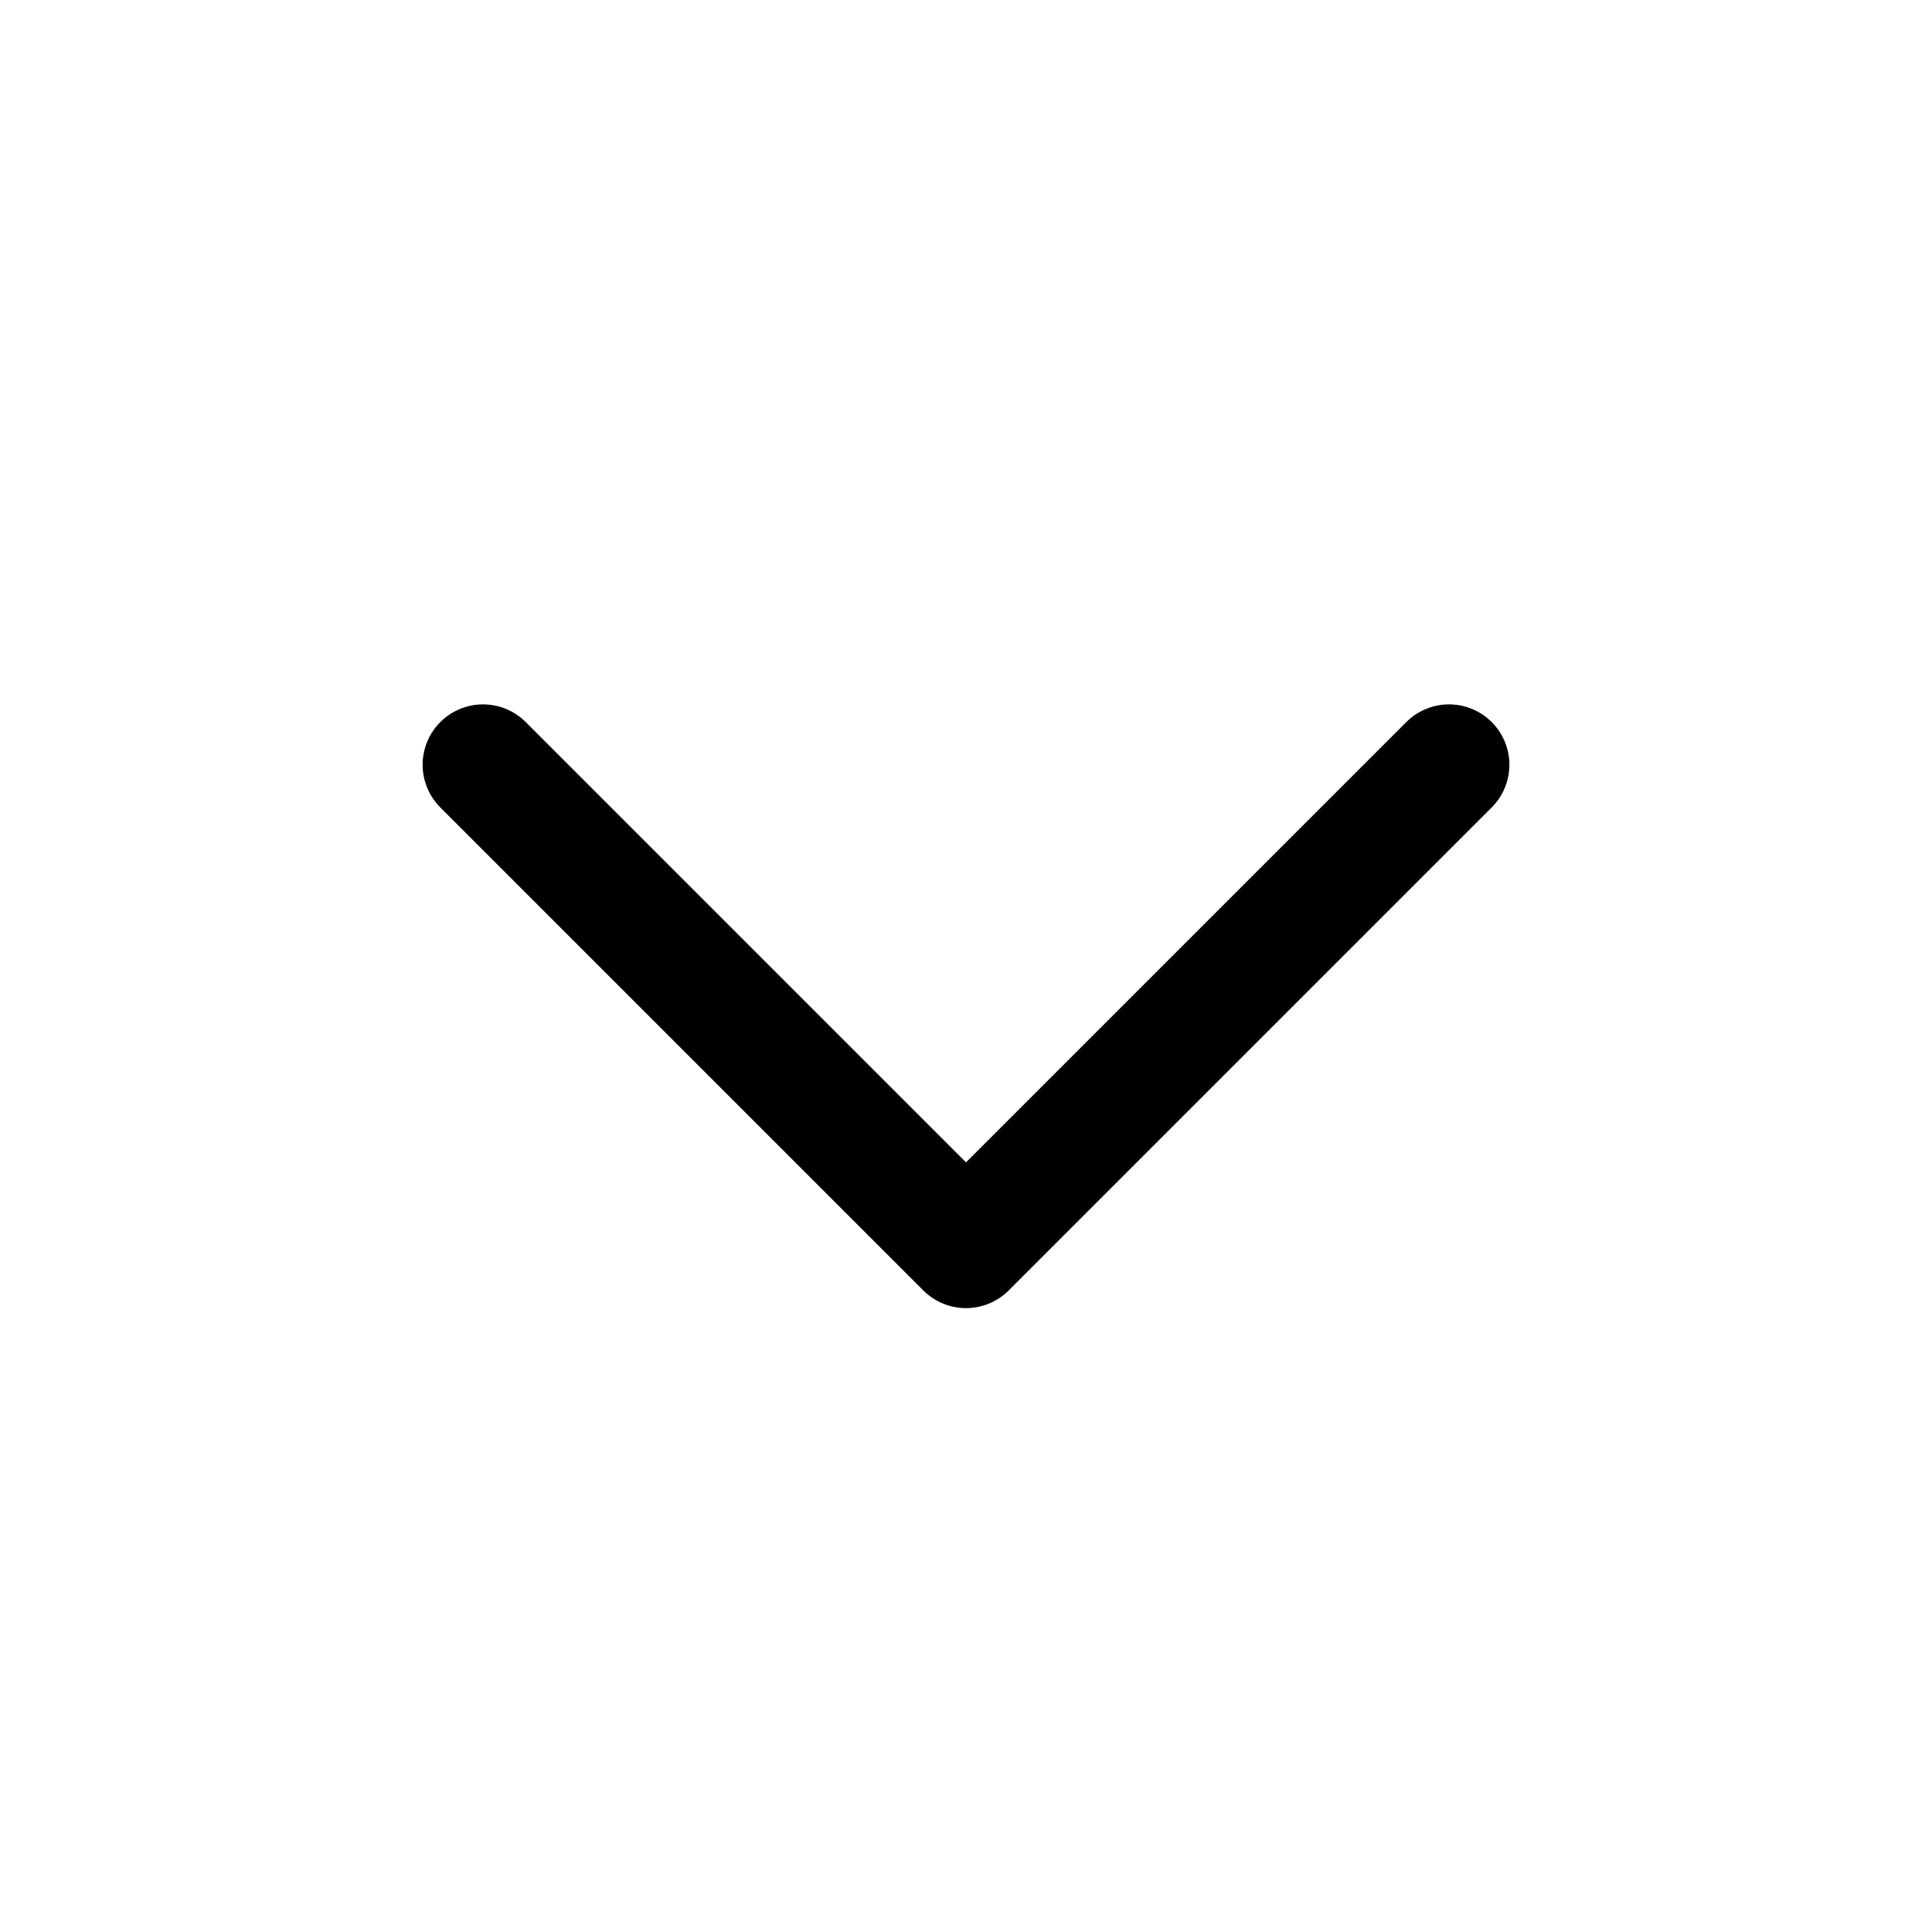
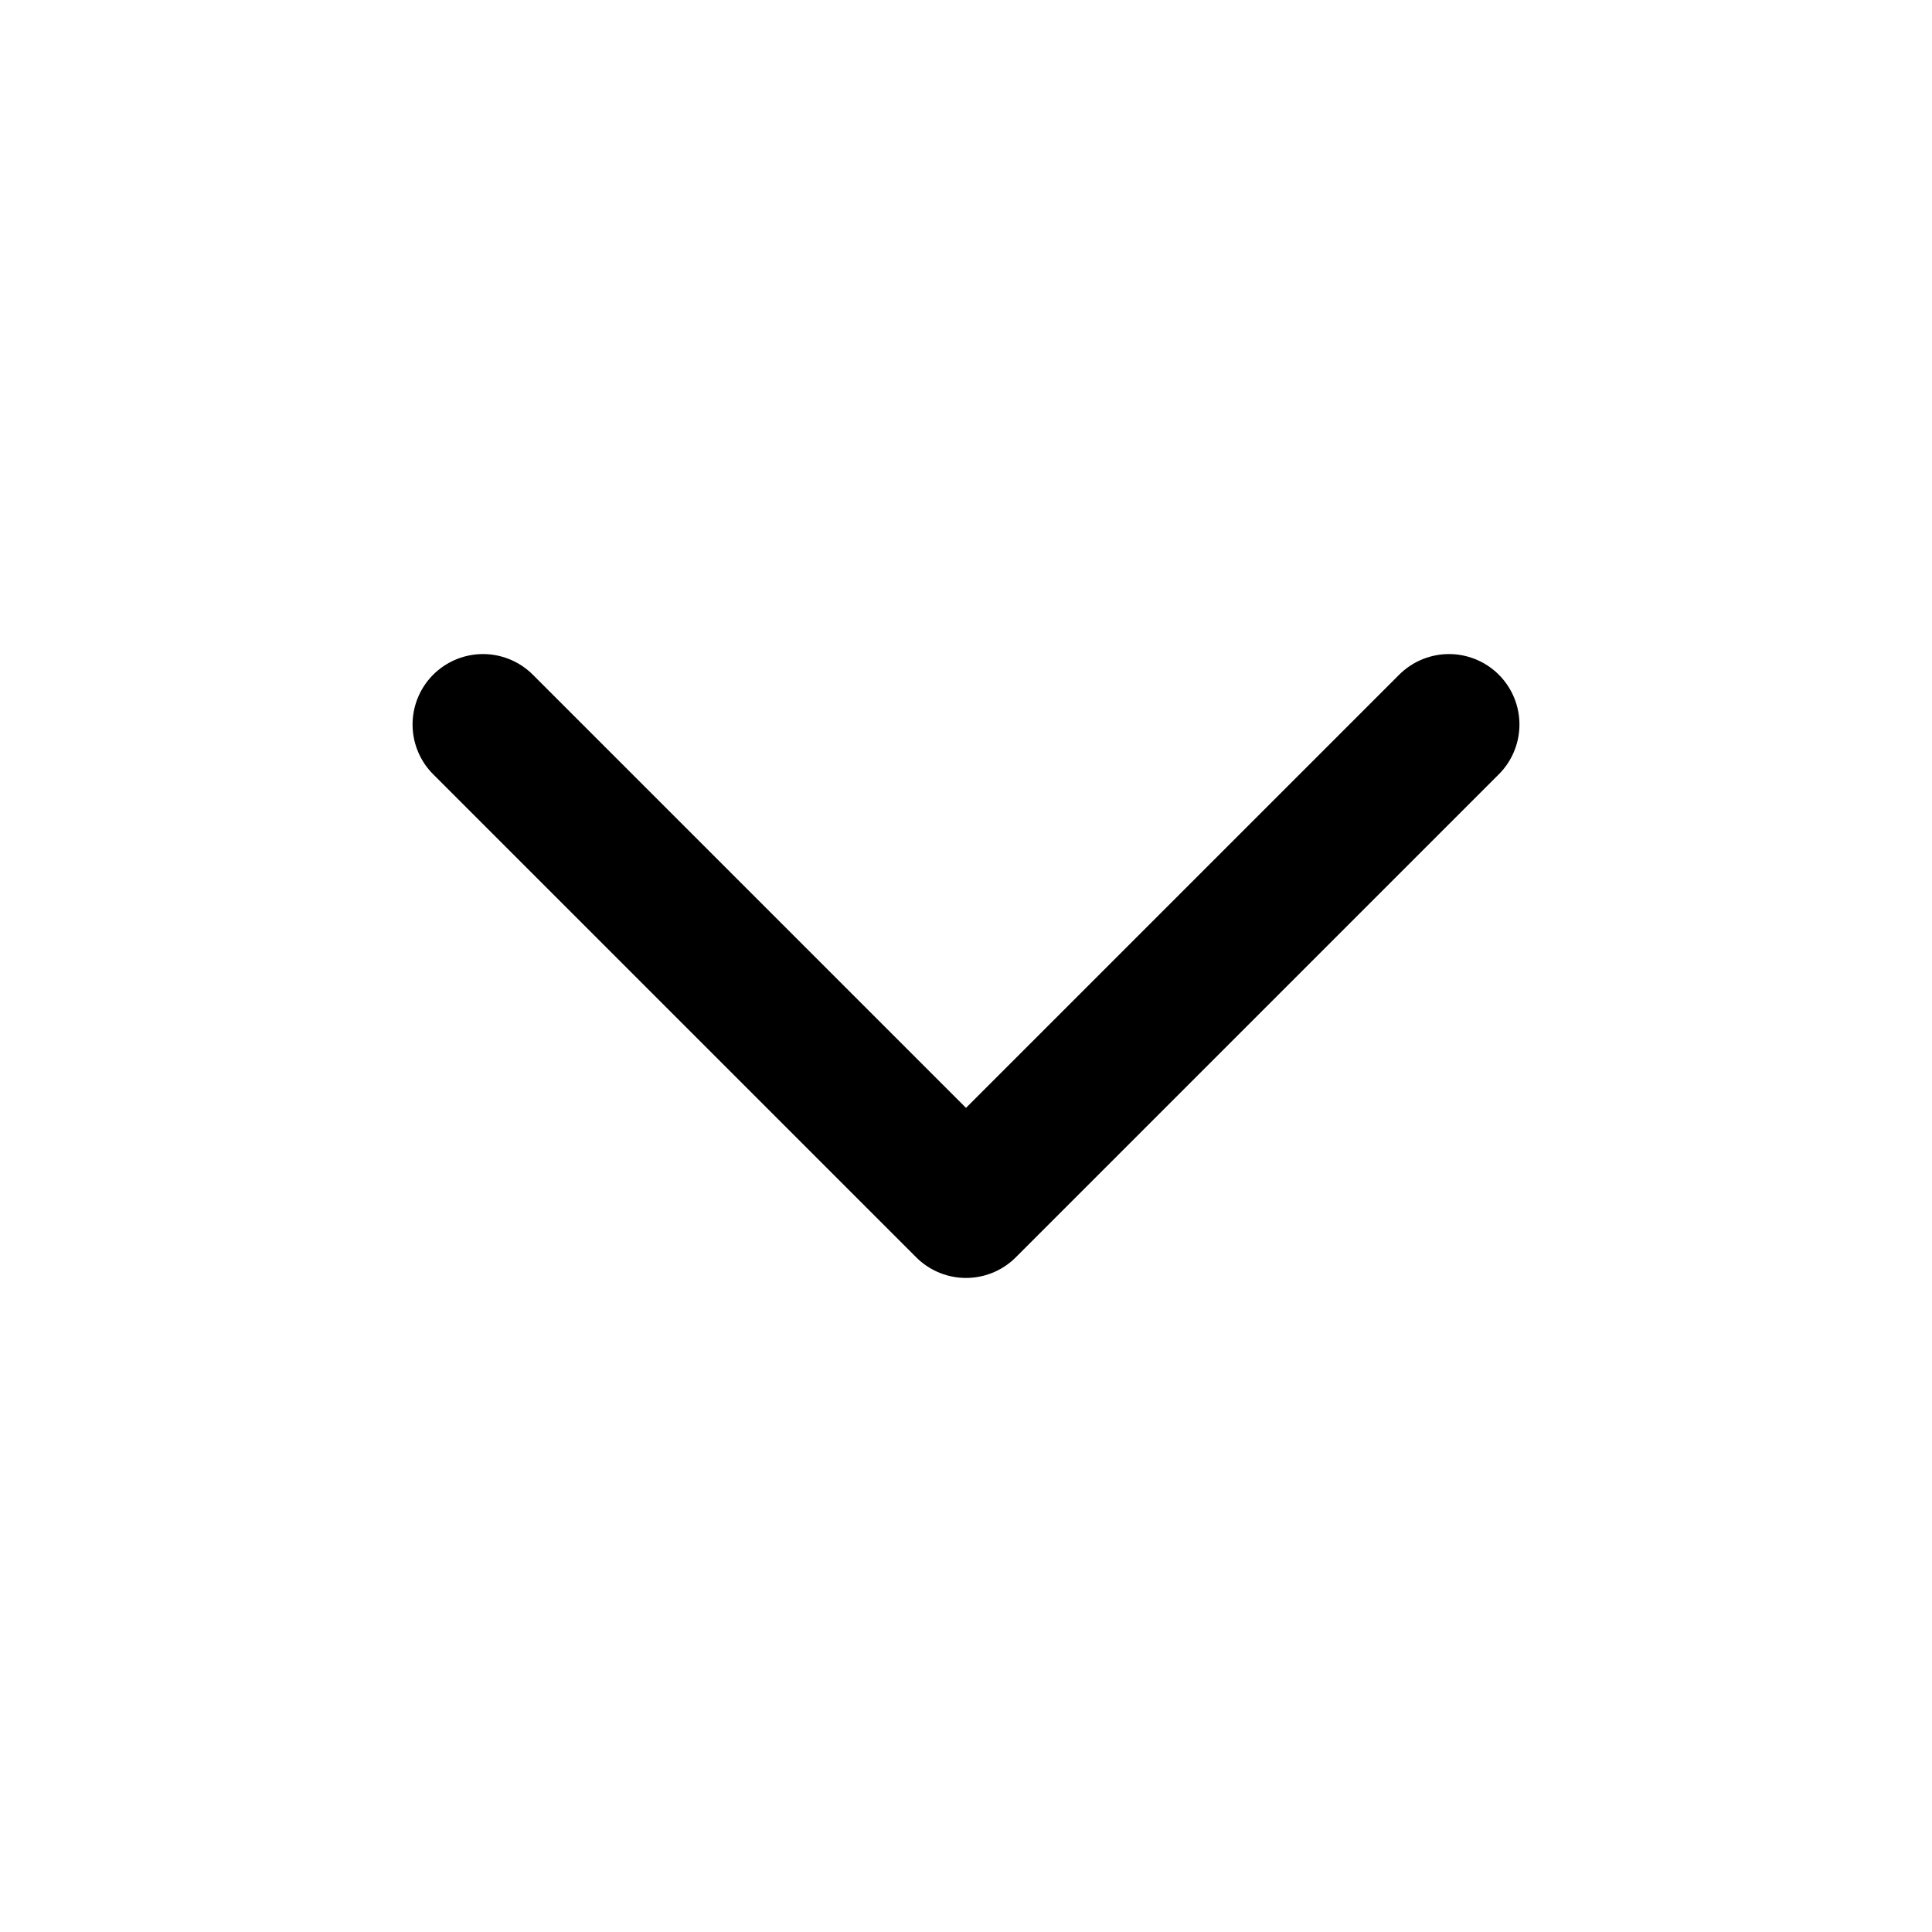
- <svg xmlns="http://www.w3.org/2000/svg" aria-hidden="true" width="24px" height="24px" viewBox="0 0 24 24" fill="none">
-   <path d="M6 9.5L12 15.5L18 9.5" stroke="currentColor" stroke-width="1.5" stroke-linecap="round" stroke-linejoin="round" />
+ <svg xmlns="http://www.w3.org/2000/svg" viewBox="0 0 24 24" fill="none" stroke="currentColor" stroke-width="1.75" stroke-linecap="round" stroke-linejoin="round">
+   <path d="m6 9 6 6 6-6" />
</svg>
